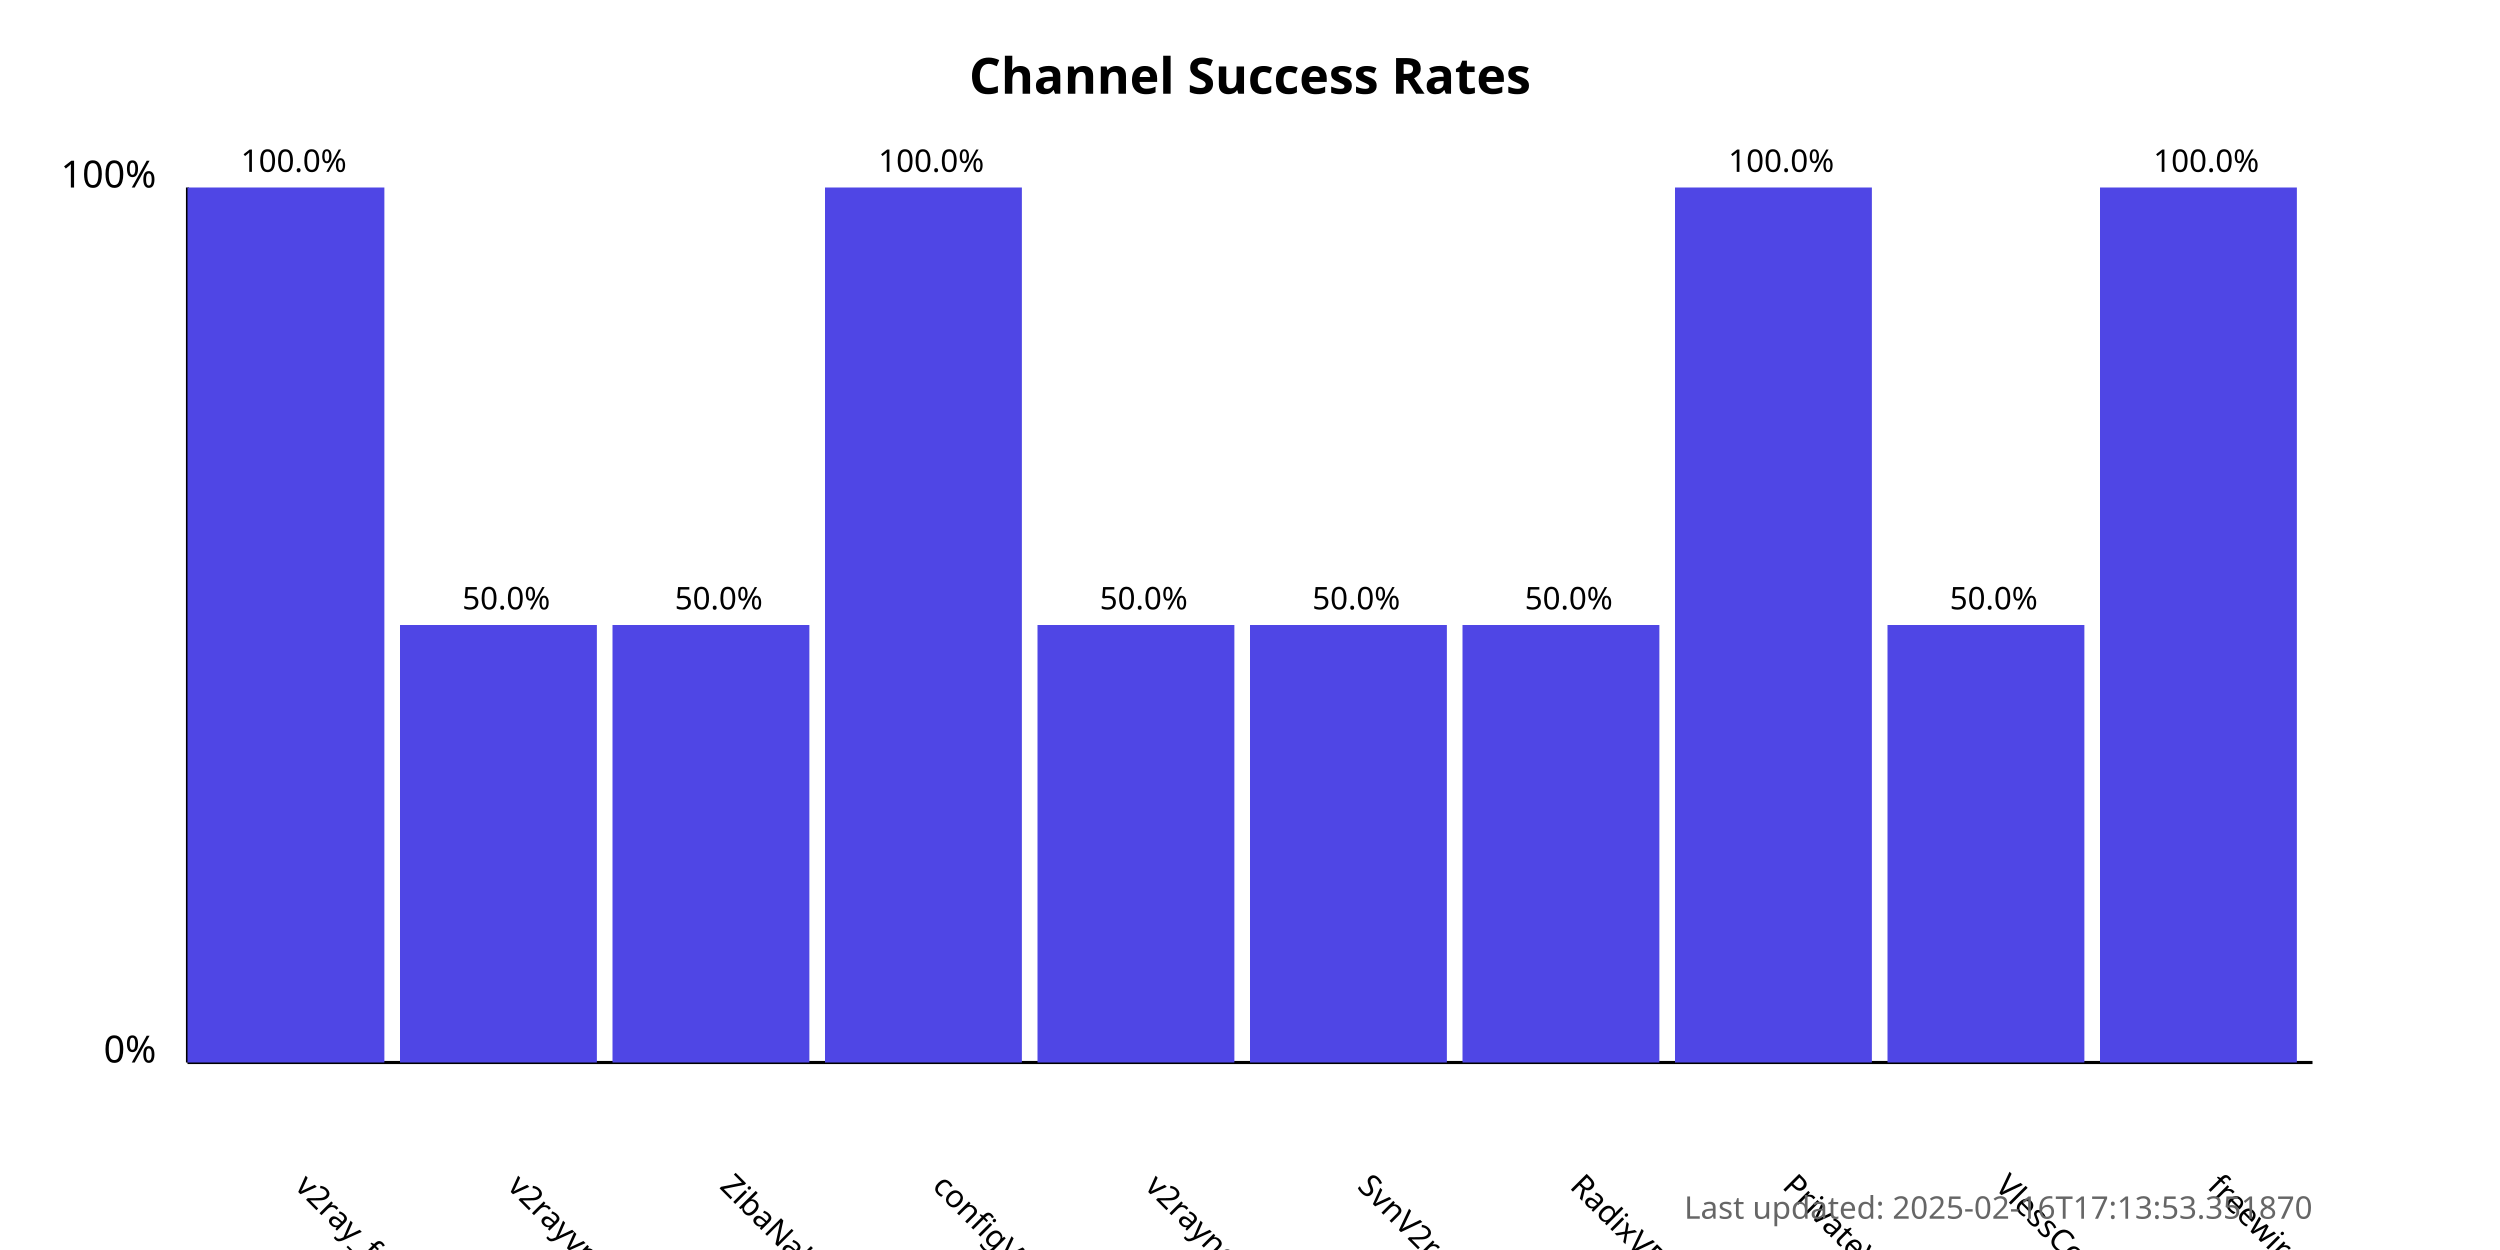
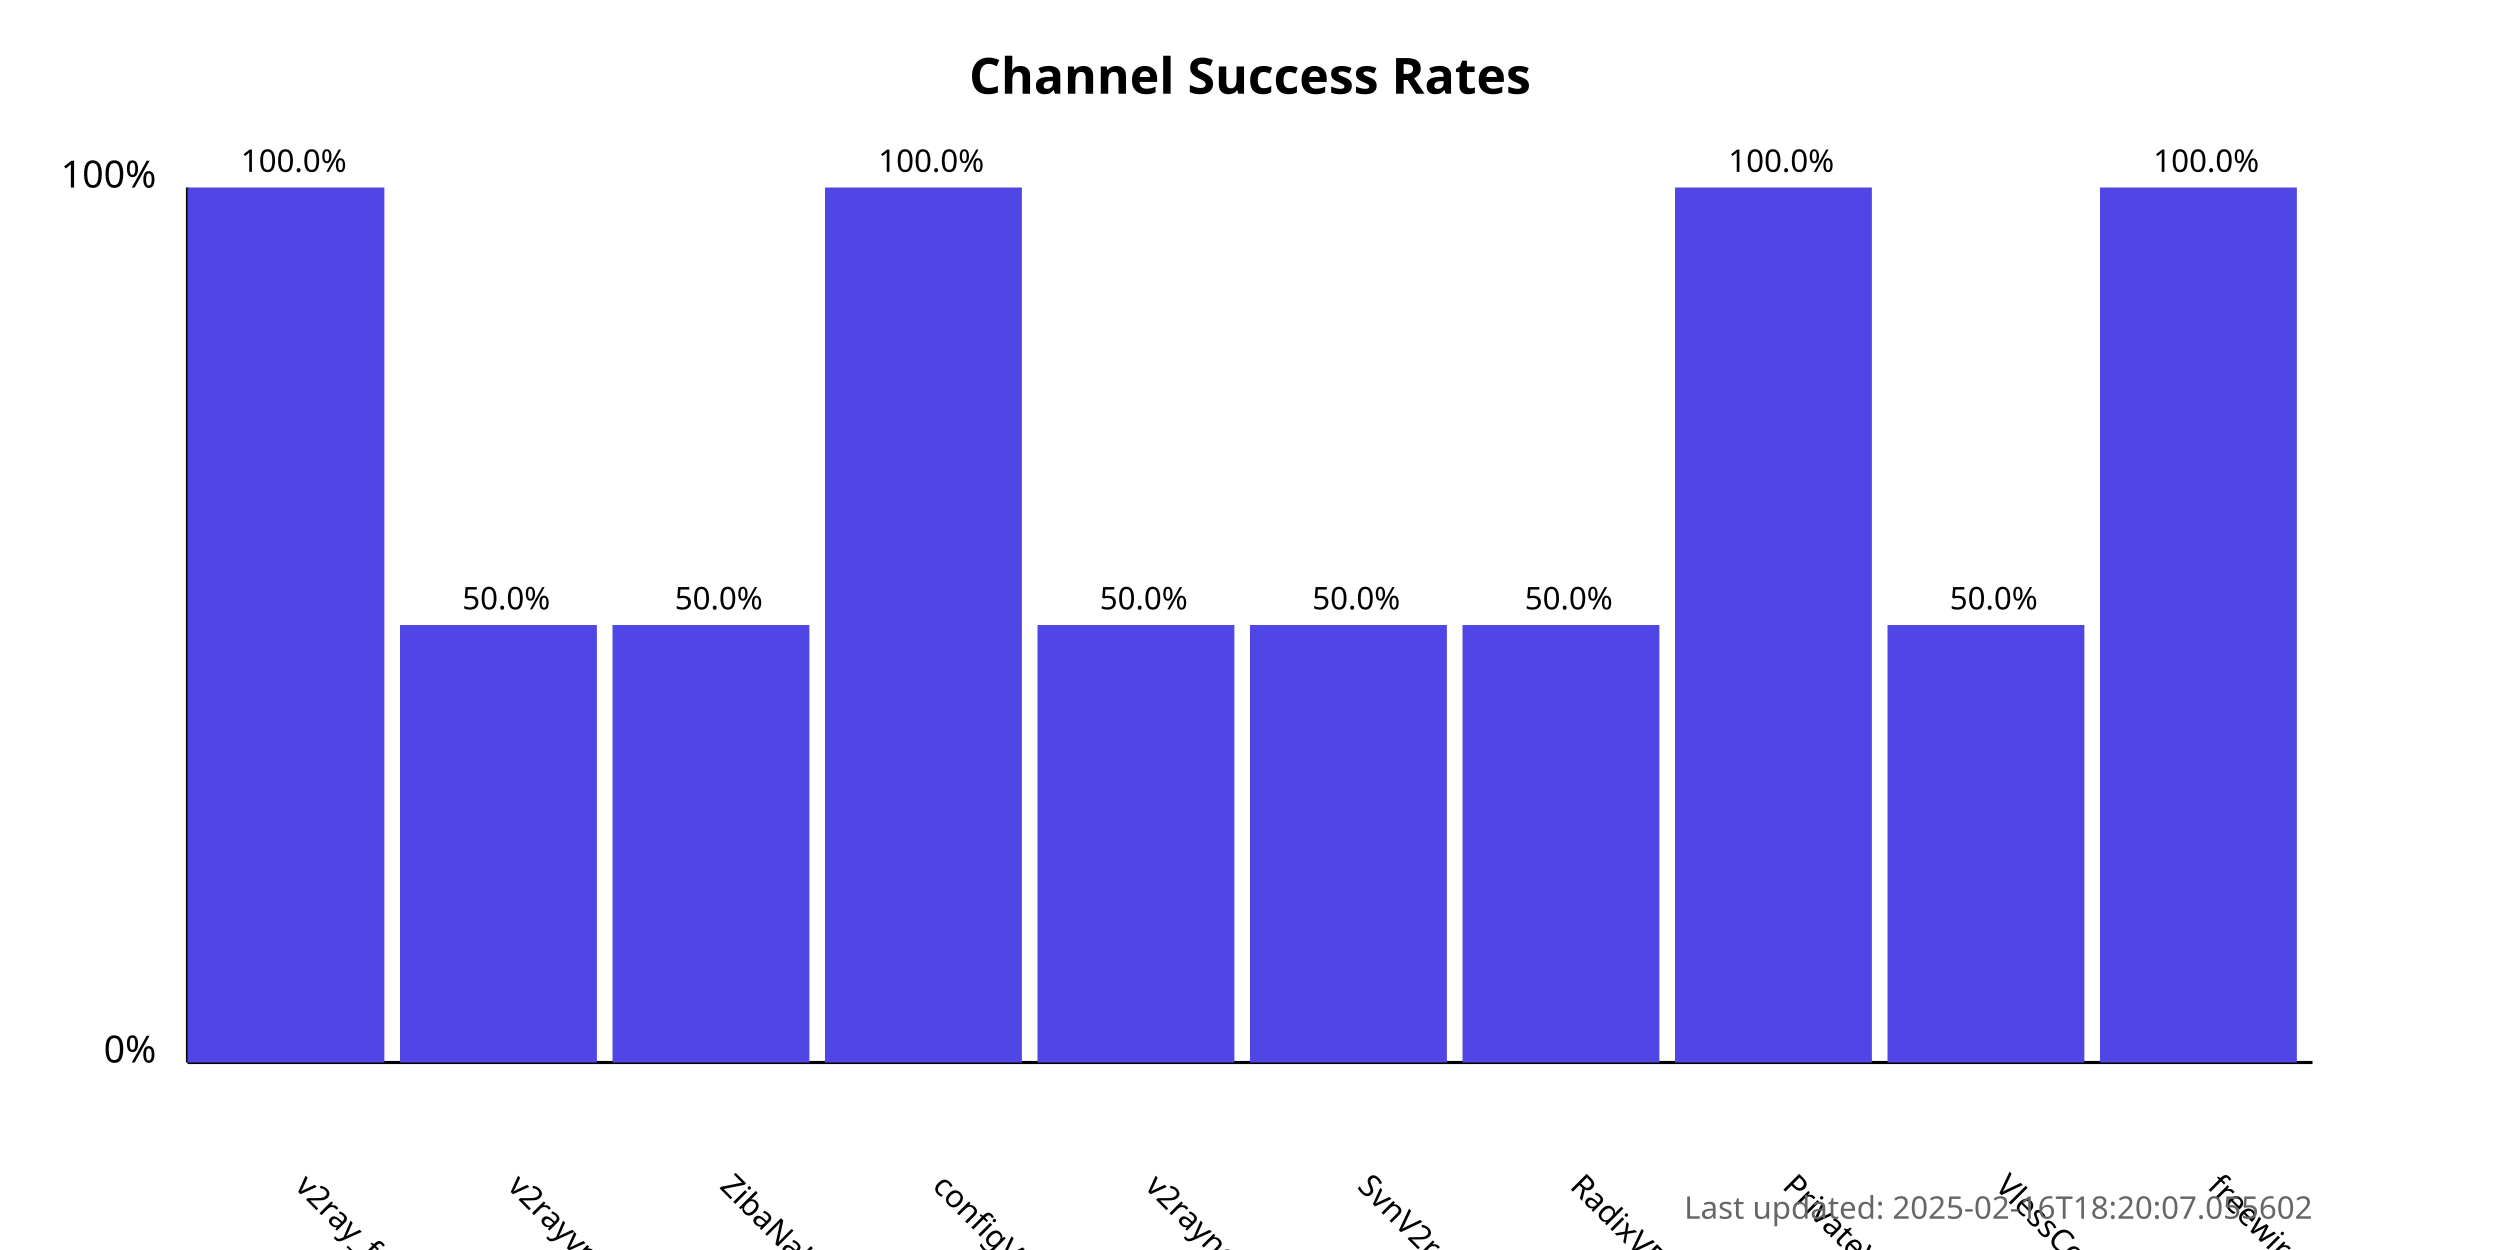
<svg xmlns="http://www.w3.org/2000/svg" width="800" height="400">
  <style>
            .chart-title { font: bold 16px sans-serif; }
            .axis-label { font: 12px sans-serif; }
            .tick-label { font: 10px sans-serif; }
            .bar { fill: #4f46e5; }
            .bar:hover { fill: #6366f1; }
            .timestamp { font: 10px sans-serif; fill: #666; }
        </style>
  <text x="400.0" y="30" text-anchor="middle" class="chart-title">
            Channel Success Rates
        </text>
  <line x1="60" y1="340" x2="60" y2="60" stroke="black" stroke-width="1" />
  <line x1="60" y1="340" x2="740" y2="340" stroke="black" stroke-width="1" />
  <text x="50" y="340" text-anchor="end" class="axis-label">0%</text>
  <text x="50" y="60" text-anchor="end" class="axis-label">100%</text>
  <g>
    <rect x="60" y="60.0" width="63.0" height="280.0" class="bar" />
    <text x="94.0" y="380" transform="rotate(45, 94.0, 380)" text-anchor="start" class="tick-label">
                v2ray_free_conf
            </text>
    <text x="94.0" y="55.0" text-anchor="middle" class="tick-label">
                100.0%
            </text>
  </g>
  <g>
    <rect x="128.0" y="200.0" width="63.0" height="140.0" class="bar" />
    <text x="162.0" y="380" transform="rotate(45, 162.0, 380)" text-anchor="start" class="tick-label">
                v2rayvpno
            </text>
    <text x="162.0" y="195.0" text-anchor="middle" class="tick-label">
                50.0%
            </text>
  </g>
  <g>
    <rect x="196.0" y="200.0" width="63.0" height="140.0" class="bar" />
    <text x="230.0" y="380" transform="rotate(45, 230.0, 380)" text-anchor="start" class="tick-label">
                ZibaNabz
            </text>
    <text x="230.0" y="195.0" text-anchor="middle" class="tick-label">
                50.0%
            </text>
  </g>
  <g>
    <rect x="264.0" y="60.0" width="63.0" height="280.0" class="bar" />
    <text x="298.0" y="380" transform="rotate(45, 298.0, 380)" text-anchor="start" class="tick-label">
                configV2rayForFree
            </text>
    <text x="298.0" y="55.0" text-anchor="middle" class="tick-label">
                100.0%
            </text>
  </g>
  <g>
    <rect x="332.0" y="200.0" width="63.0" height="140.0" class="bar" />
    <text x="366.0" y="380" transform="rotate(45, 366.0, 380)" text-anchor="start" class="tick-label">
                v2rayngvpn
            </text>
    <text x="366.0" y="195.0" text-anchor="middle" class="tick-label">
                50.0%
            </text>
  </g>
  <g>
    <rect x="400.0" y="200.0" width="63.0" height="140.0" class="bar" />
    <text x="434.0" y="380" transform="rotate(45, 434.0, 380)" text-anchor="start" class="tick-label">
                SvnV2ray
            </text>
    <text x="434.0" y="195.0" text-anchor="middle" class="tick-label">
                50.0%
            </text>
  </g>
  <g>
    <rect x="468.0" y="200.0" width="63.0" height="140.0" class="bar" />
    <text x="502.0" y="380" transform="rotate(45, 502.0, 380)" text-anchor="start" class="tick-label">
                RadixVPN
            </text>
    <text x="502.0" y="195.0" text-anchor="middle" class="tick-label">
                50.0%
            </text>
  </g>
  <g>
    <rect x="536.0" y="60.0" width="63.0" height="280.0" class="bar" />
    <text x="570.0" y="380" transform="rotate(45, 570.0, 380)" text-anchor="start" class="tick-label">
                PrivateVPNs
            </text>
    <text x="570.0" y="55.0" text-anchor="middle" class="tick-label">
                100.0%
            </text>
  </g>
  <g>
    <rect x="604.0" y="200.0" width="63.0" height="140.0" class="bar" />
    <text x="638.0" y="380" transform="rotate(45, 638.0, 380)" text-anchor="start" class="tick-label">
                VlessConfig
            </text>
    <text x="638.0" y="195.0" text-anchor="middle" class="tick-label">
                50.0%
            </text>
  </g>
  <g>
    <rect x="672.0" y="60.0" width="63.0" height="280.0" class="bar" />
    <text x="706.0" y="380" transform="rotate(45, 706.0, 380)" text-anchor="start" class="tick-label">
                freewireguard
            </text>
    <text x="706.0" y="55.0" text-anchor="middle" class="tick-label">
                100.0%
            </text>
  </g>
  <text x="740" y="390" text-anchor="end" class="timestamp">
-             Last updated: 2025-02-16T17:13:53.351870
+             Last updated: 2025-02-16T18:20:07.055602
        </text>
</svg>
